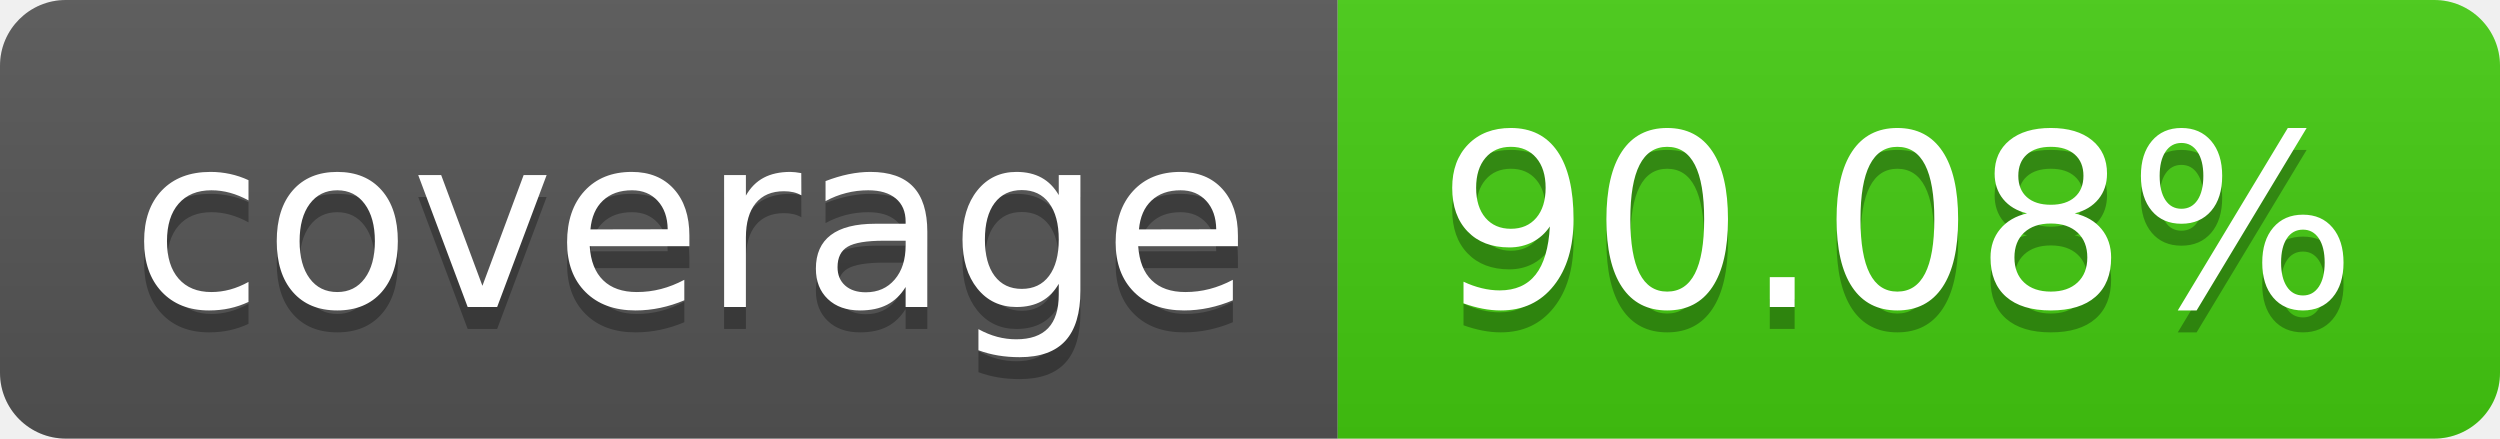
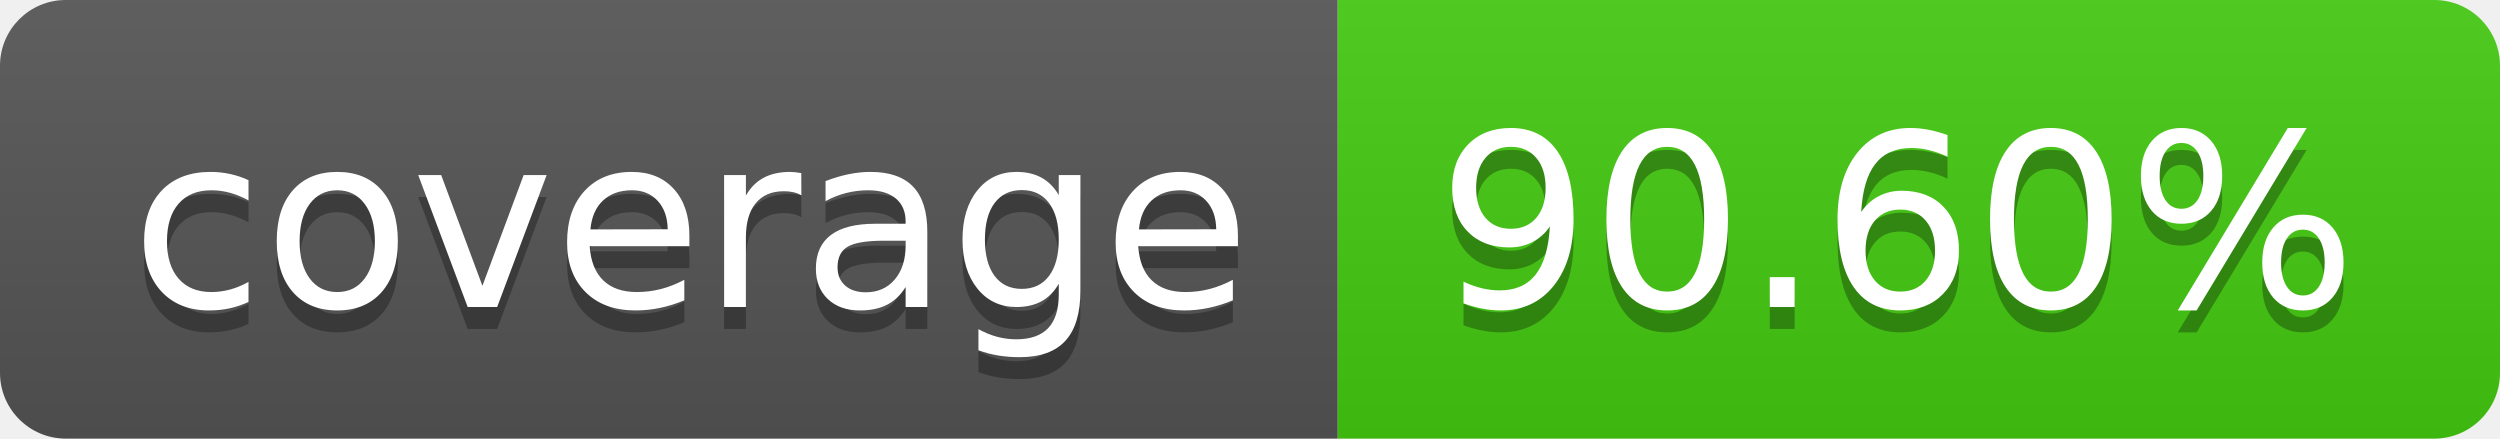
- <svg xmlns="http://www.w3.org/2000/svg" width="114" height="20" role="img" aria-label="coverage: 90.08%">
+ <svg xmlns="http://www.w3.org/2000/svg" width="114" height="20" role="img" aria-label="coverage: 90.60%">
  <linearGradient id="s" x2="0" y2="100%">
    <stop offset="0" stop-color="#bbb" stop-opacity=".1" />
    <stop offset="1" stop-opacity=".1" />
  </linearGradient>
  <clipPath id="r">
    <rect width="114" height="20" rx="3" fill="#fff" />
  </clipPath>
  <g clip-path="url(#r)">
    <rect width="61" height="20" fill="#555" />
    <rect x="61" width="53" height="20" fill="#4c1" />
    <rect width="114" height="20" fill="url(#s)" />
  </g>
  <g fill="#fff" text-anchor="middle" font-family="Verdana,Geneva,DejaVu Sans,sans-serif" text-rendering="geometricPrecision" font-size="110">
    <text aria-hidden="true" x="315" y="150" fill="#010101" fill-opacity=".3" transform="scale(.1)" textLength="510">coverage</text>
    <text x="315" y="140" transform="scale(.1)" fill="#fff" textLength="510">coverage</text>
-     <text aria-hidden="true" x="865" y="150" fill="#010101" fill-opacity=".3" transform="scale(.1)" textLength="430">90.08%</text>
-     <text x="865" y="140" transform="scale(.1)" fill="#fff" textLength="430">90.08%</text>
+     <text aria-hidden="true" x="865" y="150" fill="#010101" fill-opacity=".3" transform="scale(.1)" textLength="430">90.60%</text>
+     <text x="865" y="140" transform="scale(.1)" fill="#fff" textLength="430">90.60%</text>
  </g>
</svg>
